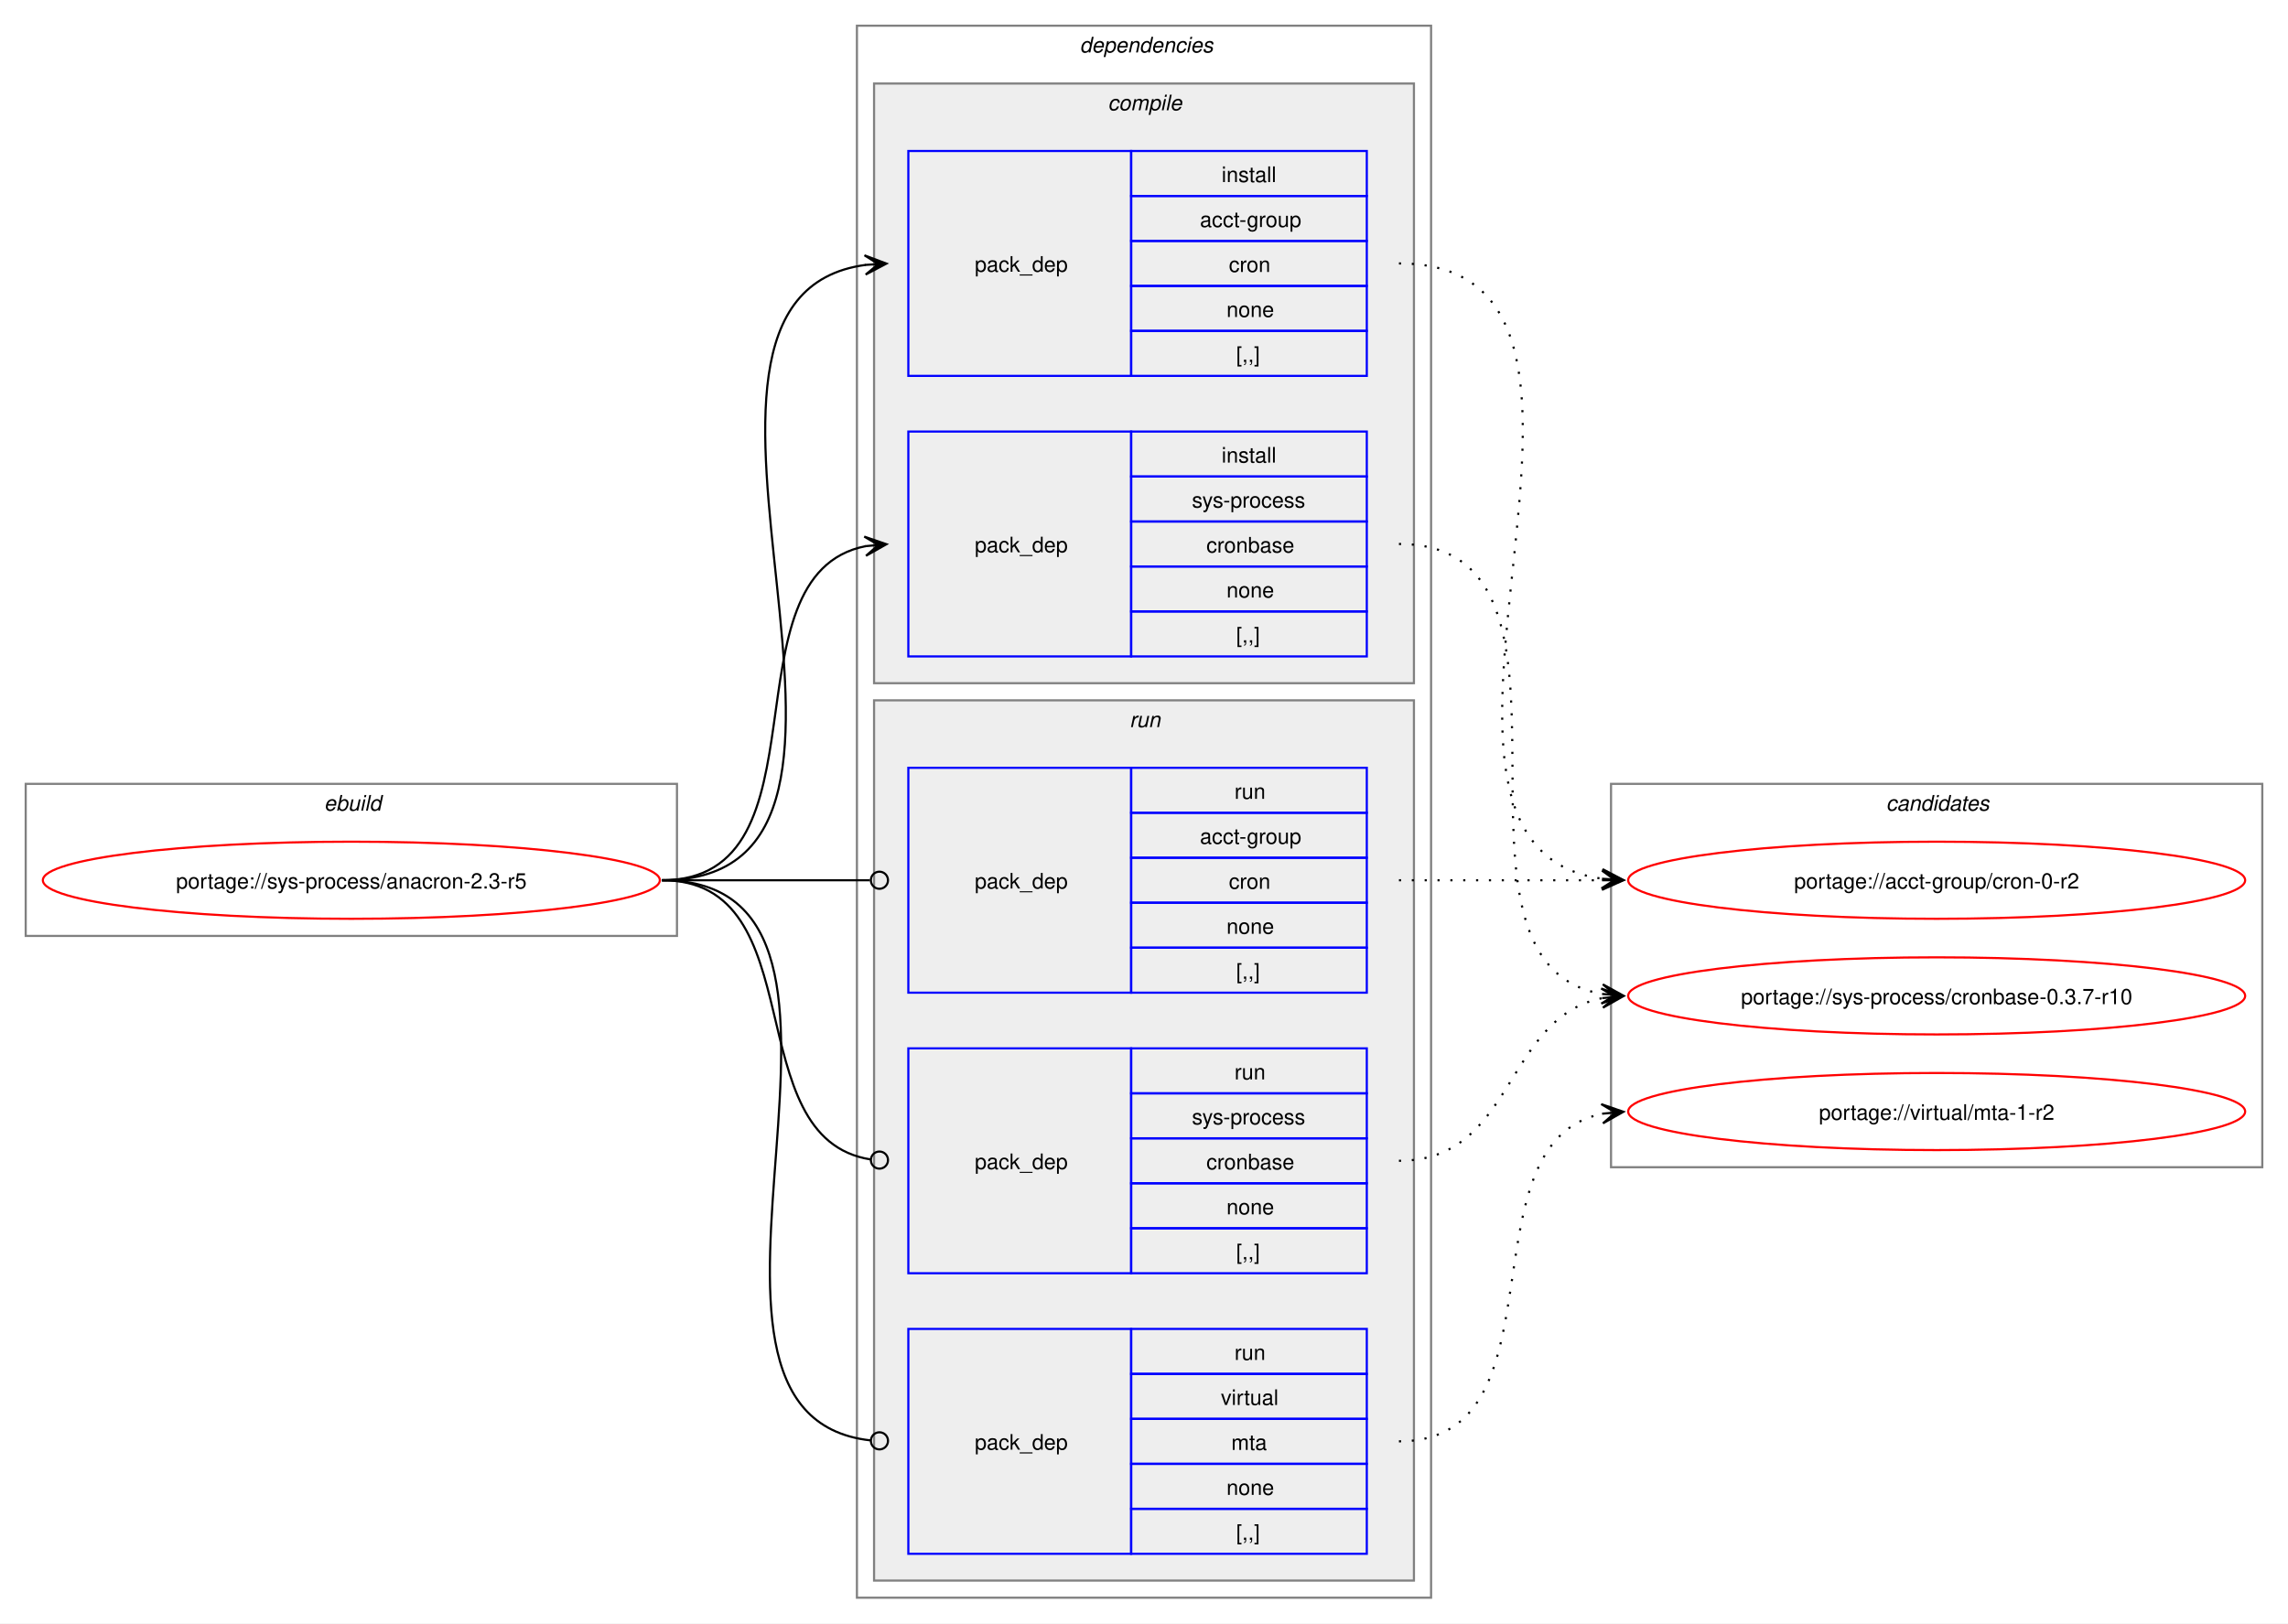
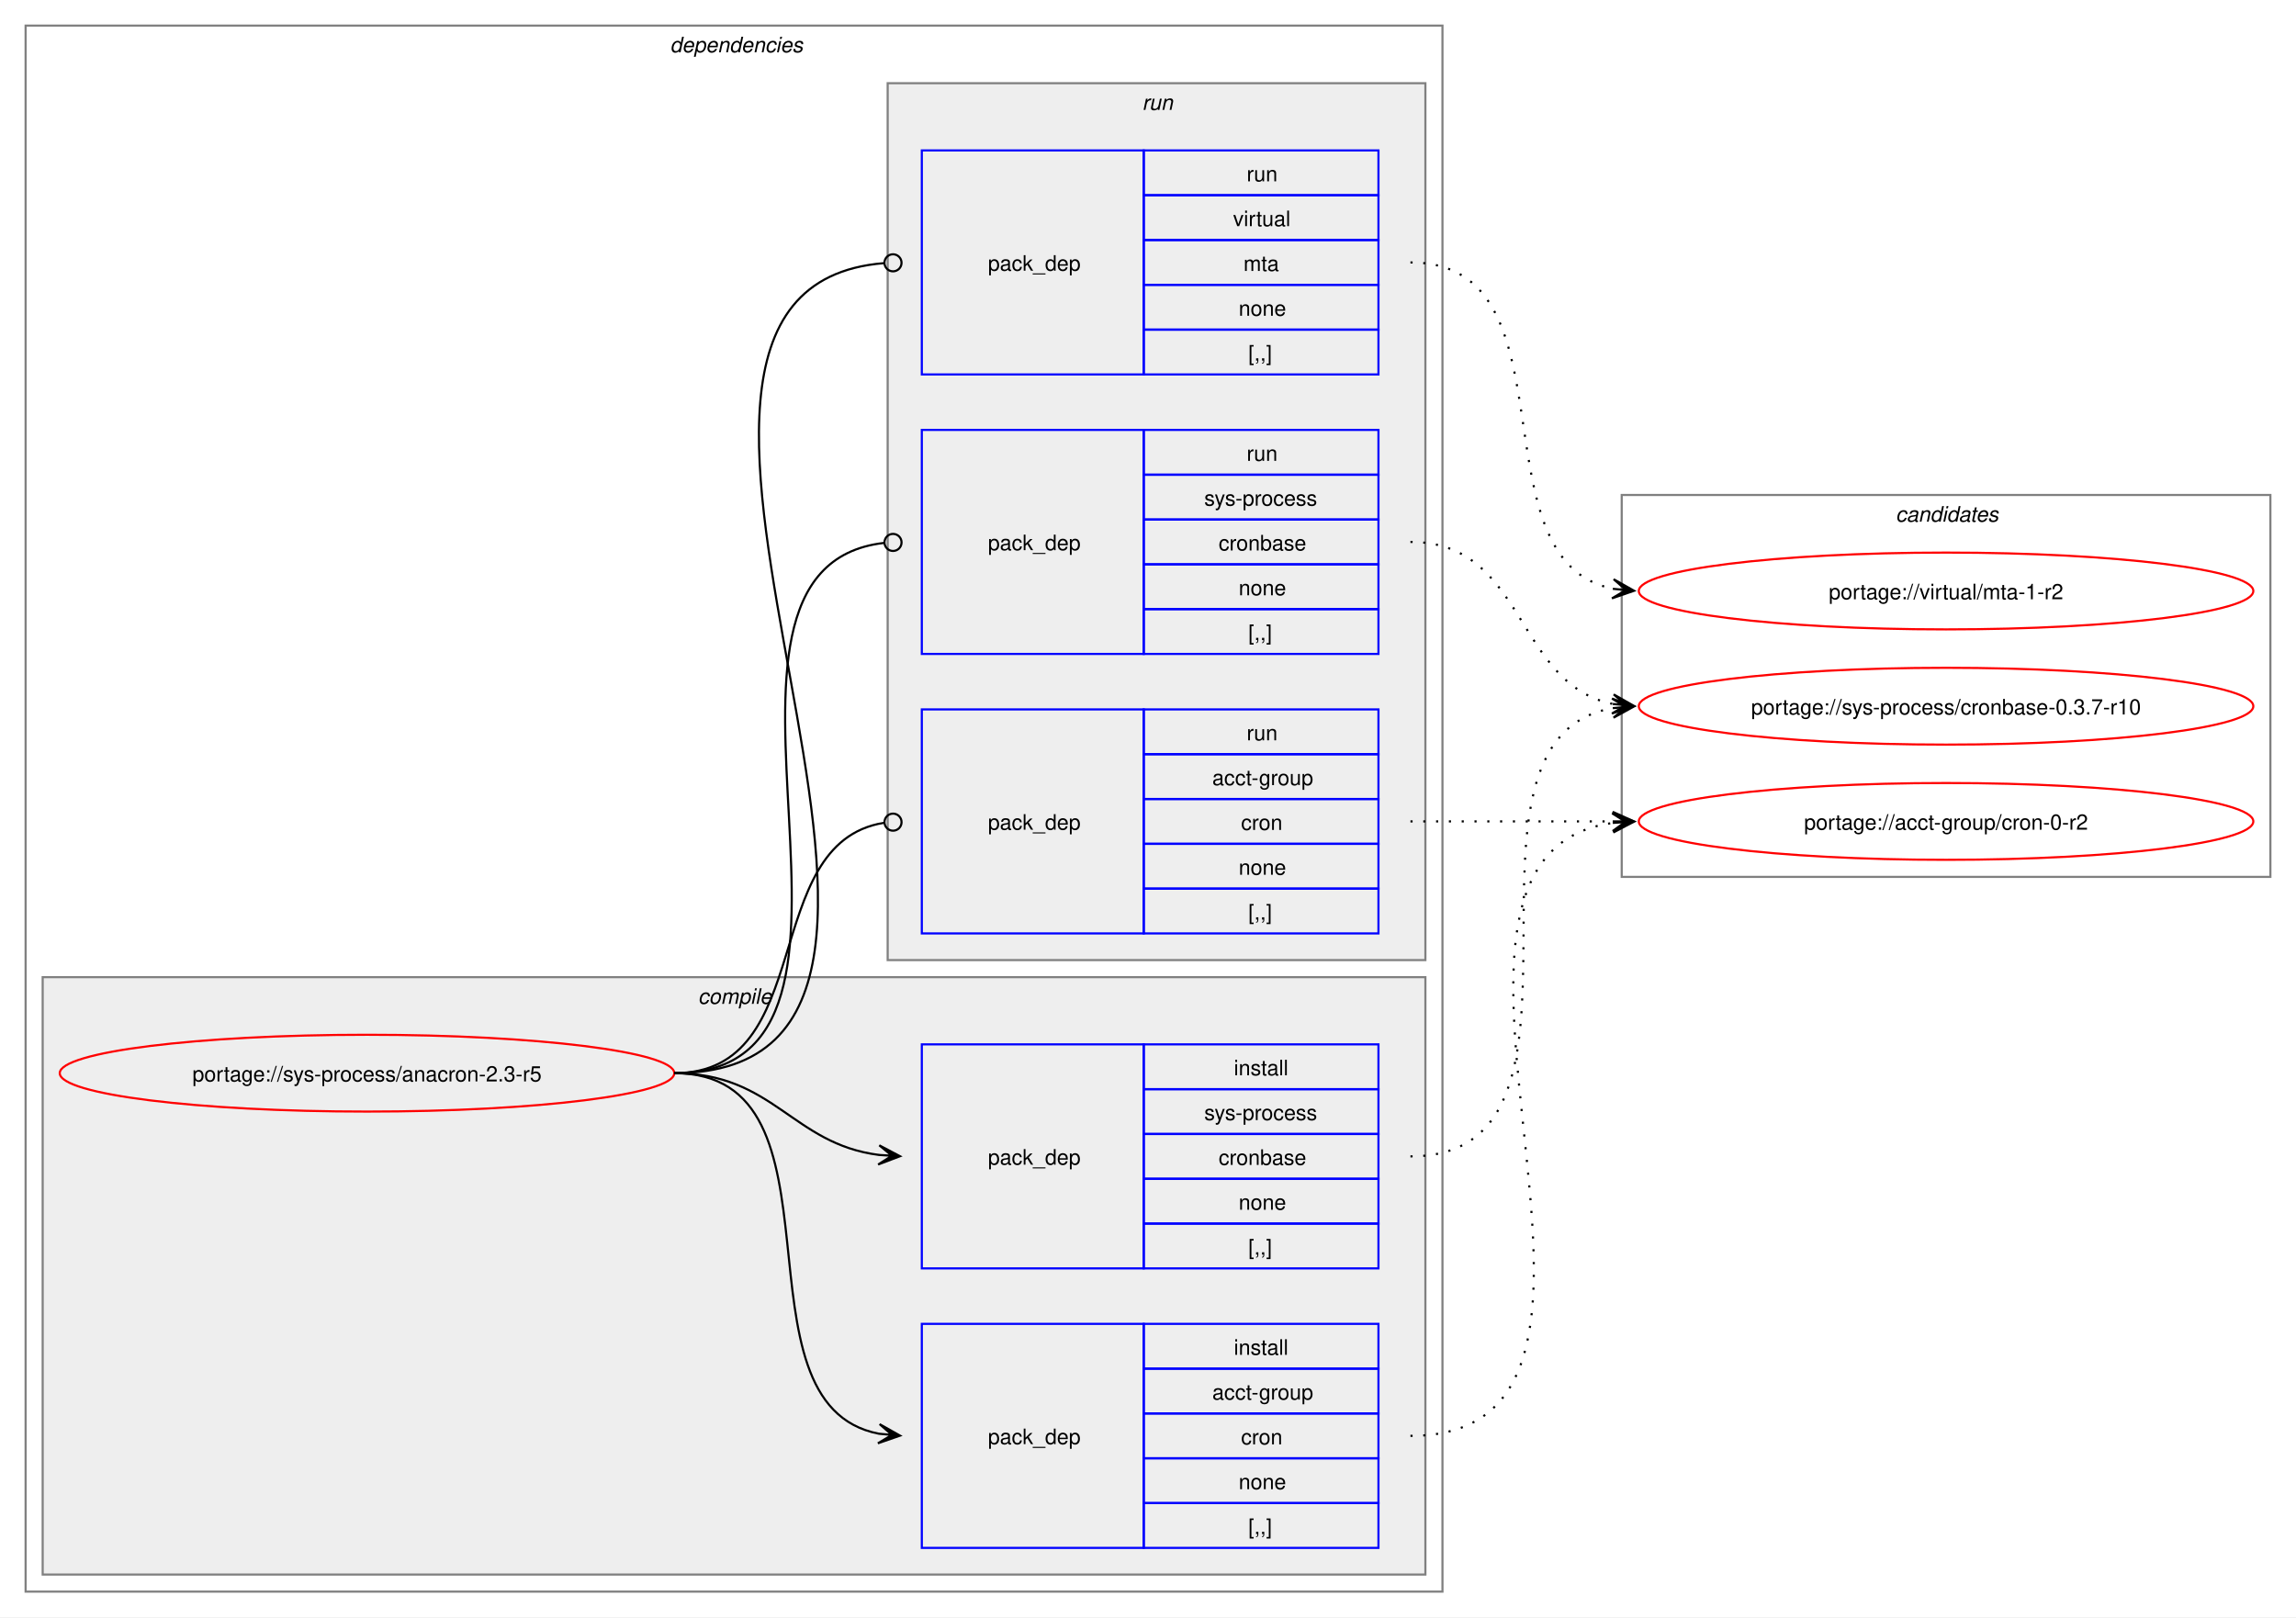
- <svg xmlns="http://www.w3.org/2000/svg" xmlns:xlink="http://www.w3.org/1999/xlink" width="1068pt" height="758pt" viewBox="0.00 0.00 1068.00 758.00">
+ <svg xmlns="http://www.w3.org/2000/svg" xmlns:xlink="http://www.w3.org/1999/xlink" width="1076pt" height="758pt" viewBox="0.00 0.00 1076.00 758.00">
  <g id="graph0" class="graph" transform="scale(1 1) rotate(0) translate(4 754)">
-     <polygon fill="white" stroke="none" points="-4,4 -4,-754 1064,-754 1064,4 -4,4" />
-     <g id="clust1" class="cluster">
-       <polygon fill="none" stroke="gray" points="8,-317 8,-388 312,-388 312,-317 8,-317" />
-       <text text-anchor="start" x="147.25" y="-375.5" font-family="Helvetica,sans-Serif" font-style="italic" font-size="10.00">ebuild</text>
-     </g>
+     <polygon fill="white" stroke="none" points="-4,4 -4,-754 1072,-754 1072,4 -4,4" />
    <g id="clust2" class="cluster">
-       <polygon fill="none" stroke="gray" points="396,-8 396,-742 664,-742 664,-8 396,-8" />
-       <text text-anchor="start" x="500" y="-729.5" font-family="Helvetica,sans-Serif" font-style="italic" font-size="10.00">dependencies</text>
+       <polygon fill="none" stroke="gray" points="8,-8 8,-742 672,-742 672,-8 8,-8" />
+       <text text-anchor="start" x="310" y="-729.5" font-family="Helvetica,sans-Serif" font-style="italic" font-size="10.00">dependencies</text>
    </g>
    <g id="clust3" class="cluster">
-       <polygon fill="#eeeeee" stroke="gray" points="404,-435 404,-715 656,-715 656,-435 404,-435" />
-       <text text-anchor="start" x="513.12" y="-702.5" font-family="Helvetica,sans-Serif" font-style="italic" font-size="10.00">compile</text>
+       <polygon fill="#eeeeee" stroke="gray" points="16,-16 16,-296 664,-296 664,-16 16,-16" />
+       <text text-anchor="start" x="323.12" y="-283.5" font-family="Helvetica,sans-Serif" font-style="italic" font-size="10.00">compile</text>
    </g>
    <g id="clust7" class="cluster">
-       <polygon fill="#eeeeee" stroke="gray" points="404,-16 404,-427 656,-427 656,-16 404,-16" />
-       <text text-anchor="start" x="523.25" y="-414.5" font-family="Helvetica,sans-Serif" font-style="italic" font-size="10.00">run</text>
+       <polygon fill="#eeeeee" stroke="gray" points="412,-304 412,-715 664,-715 664,-304 412,-304" />
+       <text text-anchor="start" x="531.25" y="-702.5" font-family="Helvetica,sans-Serif" font-style="italic" font-size="10.00">run</text>
    </g>
    <g id="clust11" class="cluster">
-       <polygon fill="none" stroke="gray" points="748,-209 748,-388 1052,-388 1052,-209 748,-209" />
-       <text text-anchor="start" x="876.38" y="-375.5" font-family="Helvetica,sans-Serif" font-style="italic" font-size="10.00">candidates</text>
+       <polygon fill="none" stroke="gray" points="756,-343 756,-522 1060,-522 1060,-343 756,-343" />
+       <text text-anchor="start" x="884.38" y="-509.5" font-family="Helvetica,sans-Serif" font-style="italic" font-size="10.00">candidates</text>
    </g>
    <g id="node1" class="node">
      <g id="a_node1">
        <a xlink:href="../sys-process/anacron-2.3-r5.svg" xlink:title="portage://sys-process/anacron-2.3-r5">
-           <ellipse fill="none" stroke="red" cx="160" cy="-343" rx="144" ry="18" />
-           <text text-anchor="middle" x="160" y="-339.12" font-family="Helvetica,sans-Serif" font-size="10.00">portage://sys-process/anacron-2.3-r5</text>
+           <ellipse fill="none" stroke="red" cx="168" cy="-251" rx="144" ry="18" />
+           <text text-anchor="middle" x="168" y="-247.12" font-family="Helvetica,sans-Serif" font-size="10.00">portage://sys-process/anacron-2.3-r5</text>
        </a>
      </g>
    </g>
    <g id="node2" class="node">
-       <polygon fill="none" stroke="blue" points="420,-578.5 420,-683.5 524,-683.5 524,-578.5 420,-578.5" />
-       <text text-anchor="start" x="451" y="-627.12" font-family="Helvetica,sans-Serif" font-size="10.00">pack_dep</text>
-       <polygon fill="none" stroke="blue" points="524,-662.5 524,-683.5 634,-683.5 634,-662.5 524,-662.5" />
-       <text text-anchor="start" x="566.25" y="-669" font-family="Helvetica,sans-Serif" font-size="10.00">install</text>
-       <polygon fill="none" stroke="blue" points="524,-641.5 524,-662.5 634,-662.5 634,-641.5 524,-641.5" />
-       <text text-anchor="start" x="556.12" y="-648" font-family="Helvetica,sans-Serif" font-size="10.00">acct-group</text>
-       <polygon fill="none" stroke="blue" points="524,-620.5 524,-641.5 634,-641.5 634,-620.5 524,-620.5" />
-       <text text-anchor="start" x="569.62" y="-627" font-family="Helvetica,sans-Serif" font-size="10.00">cron</text>
-       <polygon fill="none" stroke="blue" points="524,-599.5 524,-620.5 634,-620.5 634,-599.5 524,-599.5" />
-       <text text-anchor="start" x="568.5" y="-606" font-family="Helvetica,sans-Serif" font-size="10.00">none</text>
-       <polygon fill="none" stroke="blue" points="524,-578.5 524,-599.5 634,-599.5 634,-578.5 524,-578.5" />
-       <text text-anchor="start" x="573" y="-585" font-family="Helvetica,sans-Serif" font-size="10.00">[,,]</text>
+       <polygon fill="none" stroke="blue" points="428,-28.5 428,-133.5 532,-133.5 532,-28.5 428,-28.5" />
+       <text text-anchor="start" x="459" y="-77.12" font-family="Helvetica,sans-Serif" font-size="10.00">pack_dep</text>
+       <polygon fill="none" stroke="blue" points="532,-112.5 532,-133.5 642,-133.5 642,-112.5 532,-112.5" />
+       <text text-anchor="start" x="574.25" y="-119" font-family="Helvetica,sans-Serif" font-size="10.00">install</text>
+       <polygon fill="none" stroke="blue" points="532,-91.5 532,-112.5 642,-112.5 642,-91.5 532,-91.5" />
+       <text text-anchor="start" x="564.12" y="-98" font-family="Helvetica,sans-Serif" font-size="10.00">acct-group</text>
+       <polygon fill="none" stroke="blue" points="532,-70.5 532,-91.5 642,-91.5 642,-70.5 532,-70.5" />
+       <text text-anchor="start" x="577.62" y="-77" font-family="Helvetica,sans-Serif" font-size="10.00">cron</text>
+       <polygon fill="none" stroke="blue" points="532,-49.5 532,-70.5 642,-70.5 642,-49.5 532,-49.5" />
+       <text text-anchor="start" x="576.5" y="-56" font-family="Helvetica,sans-Serif" font-size="10.00">none</text>
+       <polygon fill="none" stroke="blue" points="532,-28.5 532,-49.5 642,-49.5 642,-28.5 532,-28.5" />
+       <text text-anchor="start" x="581" y="-35" font-family="Helvetica,sans-Serif" font-size="10.00">[,,]</text>
    </g>
    <g id="edge1" class="edge">
-       <path fill="none" stroke="black" d="M305,-343C437.53,-343 283.81,-614.92 400.13,-630.32" />
-       <polygon fill="black" stroke="black" points="409.78,-630.92 399.52,-634.79 406.01,-630.69 399.8,-630.3 399.8,-630.3 399.8,-630.3 406.01,-630.69 400.08,-625.81 409.78,-630.92" />
+       <path fill="none" stroke="black" d="M312,-251C397.27,-251 335.83,-95.93 407.91,-82" />
+       <polygon fill="black" stroke="black" points="417.79,-81.11 408.23,-86.49 414.02,-81.45 407.83,-82.01 407.83,-82.01 407.83,-82.01 414.02,-81.45 407.42,-77.52 417.79,-81.11" />
    </g>
    <g id="node3" class="node">
-       <polygon fill="none" stroke="blue" points="420,-447.5 420,-552.5 524,-552.5 524,-447.5 420,-447.5" />
-       <text text-anchor="start" x="451" y="-496.12" font-family="Helvetica,sans-Serif" font-size="10.00">pack_dep</text>
-       <polygon fill="none" stroke="blue" points="524,-531.5 524,-552.5 634,-552.5 634,-531.5 524,-531.5" />
-       <text text-anchor="start" x="566.25" y="-538" font-family="Helvetica,sans-Serif" font-size="10.00">install</text>
-       <polygon fill="none" stroke="blue" points="524,-510.5 524,-531.5 634,-531.5 634,-510.5 524,-510.5" />
-       <text text-anchor="start" x="552.38" y="-517" font-family="Helvetica,sans-Serif" font-size="10.00">sys-process</text>
-       <polygon fill="none" stroke="blue" points="524,-489.5 524,-510.5 634,-510.5 634,-489.5 524,-489.5" />
-       <text text-anchor="start" x="559.12" y="-496" font-family="Helvetica,sans-Serif" font-size="10.00">cronbase</text>
-       <polygon fill="none" stroke="blue" points="524,-468.5 524,-489.5 634,-489.5 634,-468.5 524,-468.5" />
-       <text text-anchor="start" x="568.5" y="-475" font-family="Helvetica,sans-Serif" font-size="10.00">none</text>
-       <polygon fill="none" stroke="blue" points="524,-447.5 524,-468.5 634,-468.5 634,-447.5 524,-447.5" />
-       <text text-anchor="start" x="573" y="-454" font-family="Helvetica,sans-Serif" font-size="10.00">[,,]</text>
+       <polygon fill="none" stroke="blue" points="428,-159.5 428,-264.5 532,-264.5 532,-159.5 428,-159.5" />
+       <text text-anchor="start" x="459" y="-208.12" font-family="Helvetica,sans-Serif" font-size="10.00">pack_dep</text>
+       <polygon fill="none" stroke="blue" points="532,-243.5 532,-264.5 642,-264.5 642,-243.5 532,-243.5" />
+       <text text-anchor="start" x="574.25" y="-250" font-family="Helvetica,sans-Serif" font-size="10.00">install</text>
+       <polygon fill="none" stroke="blue" points="532,-222.5 532,-243.5 642,-243.5 642,-222.5 532,-222.5" />
+       <text text-anchor="start" x="560.38" y="-229" font-family="Helvetica,sans-Serif" font-size="10.00">sys-process</text>
+       <polygon fill="none" stroke="blue" points="532,-201.5 532,-222.5 642,-222.5 642,-201.5 532,-201.5" />
+       <text text-anchor="start" x="567.12" y="-208" font-family="Helvetica,sans-Serif" font-size="10.00">cronbase</text>
+       <polygon fill="none" stroke="blue" points="532,-180.5 532,-201.5 642,-201.5 642,-180.5 532,-180.5" />
+       <text text-anchor="start" x="576.5" y="-187" font-family="Helvetica,sans-Serif" font-size="10.00">none</text>
+       <polygon fill="none" stroke="blue" points="532,-159.5 532,-180.5 642,-180.5 642,-159.5 532,-159.5" />
+       <text text-anchor="start" x="581" y="-166" font-family="Helvetica,sans-Serif" font-size="10.00">[,,]</text>
    </g>
    <g id="edge2" class="edge">
-       <path fill="none" stroke="black" d="M305,-343C385.25,-343 332.33,-485.63 400.1,-499" />
-       <polygon fill="black" stroke="black" points="409.79,-499.89 399.42,-503.45 406.02,-499.54 399.83,-498.97 399.83,-498.97 399.83,-498.97 406.02,-499.54 400.24,-494.49 409.79,-499.89" />
+       <path fill="none" stroke="black" d="M312,-251C358.66,-251 367.21,-217.86 407.92,-212.68" />
+       <polygon fill="black" stroke="black" points="417.78,-212.07 408.08,-217.18 414.01,-212.3 407.8,-212.68 407.8,-212.68 407.8,-212.68 414.01,-212.3 407.53,-208.19 417.78,-212.07" />
    </g>
    <g id="node4" class="node">
-       <polygon fill="none" stroke="blue" points="420,-290.5 420,-395.5 524,-395.5 524,-290.5 420,-290.5" />
-       <text text-anchor="start" x="451" y="-339.12" font-family="Helvetica,sans-Serif" font-size="10.00">pack_dep</text>
-       <polygon fill="none" stroke="blue" points="524,-374.5 524,-395.5 634,-395.5 634,-374.5 524,-374.5" />
-       <text text-anchor="start" x="572.25" y="-381" font-family="Helvetica,sans-Serif" font-size="10.00">run</text>
-       <polygon fill="none" stroke="blue" points="524,-353.5 524,-374.5 634,-374.5 634,-353.5 524,-353.5" />
-       <text text-anchor="start" x="556.12" y="-360" font-family="Helvetica,sans-Serif" font-size="10.00">acct-group</text>
-       <polygon fill="none" stroke="blue" points="524,-332.5 524,-353.5 634,-353.5 634,-332.5 524,-332.5" />
-       <text text-anchor="start" x="569.62" y="-339" font-family="Helvetica,sans-Serif" font-size="10.00">cron</text>
-       <polygon fill="none" stroke="blue" points="524,-311.5 524,-332.5 634,-332.5 634,-311.5 524,-311.5" />
-       <text text-anchor="start" x="568.5" y="-318" font-family="Helvetica,sans-Serif" font-size="10.00">none</text>
-       <polygon fill="none" stroke="blue" points="524,-290.5 524,-311.5 634,-311.5 634,-290.5 524,-290.5" />
-       <text text-anchor="start" x="573" y="-297" font-family="Helvetica,sans-Serif" font-size="10.00">[,,]</text>
+       <polygon fill="none" stroke="blue" points="428,-316.5 428,-421.5 532,-421.5 532,-316.5 428,-316.5" />
+       <text text-anchor="start" x="459" y="-365.12" font-family="Helvetica,sans-Serif" font-size="10.00">pack_dep</text>
+       <polygon fill="none" stroke="blue" points="532,-400.5 532,-421.5 642,-421.5 642,-400.5 532,-400.5" />
+       <text text-anchor="start" x="580.25" y="-407" font-family="Helvetica,sans-Serif" font-size="10.00">run</text>
+       <polygon fill="none" stroke="blue" points="532,-379.5 532,-400.5 642,-400.5 642,-379.5 532,-379.5" />
+       <text text-anchor="start" x="564.12" y="-386" font-family="Helvetica,sans-Serif" font-size="10.00">acct-group</text>
+       <polygon fill="none" stroke="blue" points="532,-358.5 532,-379.5 642,-379.5 642,-358.5 532,-358.5" />
+       <text text-anchor="start" x="577.62" y="-365" font-family="Helvetica,sans-Serif" font-size="10.00">cron</text>
+       <polygon fill="none" stroke="blue" points="532,-337.5 532,-358.5 642,-358.5 642,-337.5 532,-337.5" />
+       <text text-anchor="start" x="576.5" y="-344" font-family="Helvetica,sans-Serif" font-size="10.00">none</text>
+       <polygon fill="none" stroke="blue" points="532,-316.5 532,-337.5 642,-337.5 642,-316.5 532,-316.5" />
+       <text text-anchor="start" x="581" y="-323" font-family="Helvetica,sans-Serif" font-size="10.00">[,,]</text>
    </g>
    <g id="edge3" class="edge">
-       <path fill="none" stroke="black" d="M305,-343C348.98,-343 362.17,-343 402.06,-343" />
-       <ellipse fill="none" stroke="black" cx="406.5" cy="-343" rx="4" ry="4" />
+       <path fill="none" stroke="black" d="M312,-251C379.61,-251 351.1,-358.64 410.08,-368.31" />
+       <ellipse fill="none" stroke="black" cx="414.51" cy="-368.65" rx="4" ry="4" />
    </g>
    <g id="node5" class="node">
-       <polygon fill="none" stroke="blue" points="420,-159.5 420,-264.5 524,-264.5 524,-159.5 420,-159.5" />
-       <text text-anchor="start" x="451" y="-208.12" font-family="Helvetica,sans-Serif" font-size="10.00">pack_dep</text>
-       <polygon fill="none" stroke="blue" points="524,-243.5 524,-264.5 634,-264.5 634,-243.5 524,-243.5" />
-       <text text-anchor="start" x="572.25" y="-250" font-family="Helvetica,sans-Serif" font-size="10.00">run</text>
-       <polygon fill="none" stroke="blue" points="524,-222.5 524,-243.5 634,-243.5 634,-222.5 524,-222.5" />
-       <text text-anchor="start" x="552.38" y="-229" font-family="Helvetica,sans-Serif" font-size="10.00">sys-process</text>
-       <polygon fill="none" stroke="blue" points="524,-201.5 524,-222.5 634,-222.5 634,-201.5 524,-201.5" />
-       <text text-anchor="start" x="559.12" y="-208" font-family="Helvetica,sans-Serif" font-size="10.00">cronbase</text>
-       <polygon fill="none" stroke="blue" points="524,-180.5 524,-201.5 634,-201.5 634,-180.5 524,-180.5" />
-       <text text-anchor="start" x="568.5" y="-187" font-family="Helvetica,sans-Serif" font-size="10.00">none</text>
-       <polygon fill="none" stroke="blue" points="524,-159.5 524,-180.5 634,-180.5 634,-159.5 524,-159.5" />
-       <text text-anchor="start" x="573" y="-166" font-family="Helvetica,sans-Serif" font-size="10.00">[,,]</text>
+       <polygon fill="none" stroke="blue" points="428,-447.5 428,-552.5 532,-552.5 532,-447.5 428,-447.5" />
+       <text text-anchor="start" x="459" y="-496.12" font-family="Helvetica,sans-Serif" font-size="10.00">pack_dep</text>
+       <polygon fill="none" stroke="blue" points="532,-531.5 532,-552.5 642,-552.5 642,-531.5 532,-531.5" />
+       <text text-anchor="start" x="580.25" y="-538" font-family="Helvetica,sans-Serif" font-size="10.00">run</text>
+       <polygon fill="none" stroke="blue" points="532,-510.5 532,-531.5 642,-531.5 642,-510.5 532,-510.5" />
+       <text text-anchor="start" x="560.38" y="-517" font-family="Helvetica,sans-Serif" font-size="10.00">sys-process</text>
+       <polygon fill="none" stroke="blue" points="532,-489.5 532,-510.5 642,-510.5 642,-489.5 532,-489.5" />
+       <text text-anchor="start" x="567.12" y="-496" font-family="Helvetica,sans-Serif" font-size="10.00">cronbase</text>
+       <polygon fill="none" stroke="blue" points="532,-468.5 532,-489.5 642,-489.5 642,-468.5 532,-468.5" />
+       <text text-anchor="start" x="576.5" y="-475" font-family="Helvetica,sans-Serif" font-size="10.00">none</text>
+       <polygon fill="none" stroke="blue" points="532,-447.5 532,-468.5 642,-468.5 642,-447.5 532,-447.5" />
+       <text text-anchor="start" x="581" y="-454" font-family="Helvetica,sans-Serif" font-size="10.00">[,,]</text>
    </g>
    <g id="edge4" class="edge">
-       <path fill="none" stroke="black" d="M305,-343C376.82,-343 339.5,-222.53 402.37,-212.64" />
-       <ellipse fill="none" stroke="black" cx="406.51" cy="-212.33" rx="4" ry="4" />
+       <path fill="none" stroke="black" d="M312,-251C429.39,-251 305.18,-487.52 410.31,-499.53" />
+       <ellipse fill="none" stroke="black" cx="414.51" cy="-499.76" rx="4" ry="4" />
    </g>
    <g id="node6" class="node">
-       <polygon fill="none" stroke="blue" points="420,-28.5 420,-133.5 524,-133.5 524,-28.5 420,-28.5" />
-       <text text-anchor="start" x="451" y="-77.12" font-family="Helvetica,sans-Serif" font-size="10.00">pack_dep</text>
-       <polygon fill="none" stroke="blue" points="524,-112.5 524,-133.5 634,-133.5 634,-112.5 524,-112.5" />
-       <text text-anchor="start" x="572.25" y="-119" font-family="Helvetica,sans-Serif" font-size="10.00">run</text>
-       <polygon fill="none" stroke="blue" points="524,-91.5 524,-112.5 634,-112.5 634,-91.5 524,-91.5" />
-       <text text-anchor="start" x="565.88" y="-98" font-family="Helvetica,sans-Serif" font-size="10.00">virtual</text>
-       <polygon fill="none" stroke="blue" points="524,-70.5 524,-91.5 634,-91.5 634,-70.5 524,-70.5" />
-       <text text-anchor="start" x="570.75" y="-77" font-family="Helvetica,sans-Serif" font-size="10.00">mta</text>
-       <polygon fill="none" stroke="blue" points="524,-49.5 524,-70.5 634,-70.5 634,-49.5 524,-49.5" />
-       <text text-anchor="start" x="568.5" y="-56" font-family="Helvetica,sans-Serif" font-size="10.00">none</text>
-       <polygon fill="none" stroke="blue" points="524,-28.5 524,-49.5 634,-49.5 634,-28.5 524,-28.5" />
-       <text text-anchor="start" x="573" y="-35" font-family="Helvetica,sans-Serif" font-size="10.00">[,,]</text>
+       <polygon fill="none" stroke="blue" points="428,-578.5 428,-683.5 532,-683.5 532,-578.5 428,-578.5" />
+       <text text-anchor="start" x="459" y="-627.12" font-family="Helvetica,sans-Serif" font-size="10.00">pack_dep</text>
+       <polygon fill="none" stroke="blue" points="532,-662.5 532,-683.5 642,-683.5 642,-662.5 532,-662.5" />
+       <text text-anchor="start" x="580.25" y="-669" font-family="Helvetica,sans-Serif" font-size="10.00">run</text>
+       <polygon fill="none" stroke="blue" points="532,-641.5 532,-662.5 642,-662.5 642,-641.5 532,-641.5" />
+       <text text-anchor="start" x="573.88" y="-648" font-family="Helvetica,sans-Serif" font-size="10.00">virtual</text>
+       <polygon fill="none" stroke="blue" points="532,-620.5 532,-641.5 642,-641.5 642,-620.5 532,-620.5" />
+       <text text-anchor="start" x="578.75" y="-627" font-family="Helvetica,sans-Serif" font-size="10.00">mta</text>
+       <polygon fill="none" stroke="blue" points="532,-599.5 532,-620.5 642,-620.5 642,-599.5 532,-599.5" />
+       <text text-anchor="start" x="576.5" y="-606" font-family="Helvetica,sans-Serif" font-size="10.00">none</text>
+       <polygon fill="none" stroke="blue" points="532,-578.5 532,-599.5 642,-599.5 642,-578.5 532,-578.5" />
+       <text text-anchor="start" x="581" y="-585" font-family="Helvetica,sans-Serif" font-size="10.00">[,,]</text>
    </g>
    <g id="edge5" class="edge">
-       <path fill="none" stroke="black" d="M305,-343C427.55,-343 292.32,-93.64 402.28,-81.46" />
-       <ellipse fill="none" stroke="black" cx="406.51" cy="-81.24" rx="4" ry="4" />
+       <path fill="none" stroke="black" d="M312,-251C484.37,-251 251.99,-617.76 410.13,-630.65" />
+       <ellipse fill="none" stroke="black" cx="414.5" cy="-630.82" rx="4" ry="4" />
    </g>
    <g id="node7" class="node">
      <g id="a_node7">
        <a xlink:href="../acct-group/cron-0-r2.svg" xlink:title="portage://acct-group/cron-0-r2">
-           <ellipse fill="none" stroke="red" cx="900" cy="-343" rx="144" ry="18" />
-           <text text-anchor="middle" x="900" y="-339.12" font-family="Helvetica,sans-Serif" font-size="10.00">portage://acct-group/cron-0-r2</text>
+           <ellipse fill="none" stroke="red" cx="908" cy="-369" rx="144" ry="18" />
+           <text text-anchor="middle" x="908" y="-365.12" font-family="Helvetica,sans-Serif" font-size="10.00">portage://acct-group/cron-0-r2</text>
        </a>
      </g>
    </g>
    <g id="edge6" class="edge">
-       <path fill="none" stroke="black" stroke-dasharray="1,5" d="M649,-631C781.53,-631 627.81,-359.08 744.13,-343.68" />
-       <polygon fill="black" stroke="black" points="753.78,-343.08 744.08,-348.19 750.01,-343.31 743.8,-343.7 743.8,-343.7 743.8,-343.7 750.01,-343.31 743.52,-339.21 753.78,-343.08" />
+       <path fill="none" stroke="black" stroke-dasharray="1,5" d="M657,-81C789.53,-81 635.81,-352.92 752.13,-368.32" />
+       <polygon fill="black" stroke="black" points="761.78,-368.92 751.52,-372.79 758.01,-368.69 751.8,-368.3 751.8,-368.3 751.8,-368.3 758.01,-368.69 752.08,-363.81 761.78,-368.92" />
    </g>
    <g id="node8" class="node">
      <g id="a_node8">
        <a xlink:href="../sys-process/cronbase-0.3.7-r10.svg" xlink:title="portage://sys-process/cronbase-0.3.7-r10">
-           <ellipse fill="none" stroke="red" cx="900" cy="-289" rx="144" ry="18" />
-           <text text-anchor="middle" x="900" y="-285.12" font-family="Helvetica,sans-Serif" font-size="10.00">portage://sys-process/cronbase-0.3.7-r10</text>
+           <ellipse fill="none" stroke="red" cx="908" cy="-423" rx="144" ry="18" />
+           <text text-anchor="middle" x="908" y="-419.12" font-family="Helvetica,sans-Serif" font-size="10.00">portage://sys-process/cronbase-0.3.7-r10</text>
        </a>
      </g>
    </g>
    <g id="edge7" class="edge">
-       <path fill="none" stroke="black" stroke-dasharray="1,5" d="M649,-500C749.95,-500 657.66,-304.77 743.89,-289.89" />
-       <polygon fill="black" stroke="black" points="753.79,-289.1 744.18,-294.39 750.02,-289.4 743.82,-289.9 743.82,-289.9 743.82,-289.9 750.02,-289.4 743.46,-285.42 753.79,-289.1" />
+       <path fill="none" stroke="black" stroke-dasharray="1,5" d="M657,-212C757.95,-212 665.66,-407.23 751.89,-422.11" />
+       <polygon fill="black" stroke="black" points="761.79,-422.9 751.46,-426.58 758.02,-422.6 751.82,-422.1 751.82,-422.1 751.82,-422.1 758.02,-422.6 752.18,-417.61 761.79,-422.9" />
    </g>
    <g id="edge8" class="edge">
-       <path fill="none" stroke="black" stroke-dasharray="1,5" d="M649,-343C692.25,-343 705.72,-343 744.08,-343" />
-       <polygon fill="black" stroke="black" points="753.78,-343 743.78,-347.5 750,-343 743.78,-343 743.78,-343 743.78,-343 750,-343 743.78,-338.5 753.78,-343" />
+       <path fill="none" stroke="black" stroke-dasharray="1,5" d="M657,-369C700.25,-369 713.72,-369 752.08,-369" />
+       <polygon fill="black" stroke="black" points="761.78,-369 751.78,-373.5 758,-369 751.78,-369 751.78,-369 751.78,-369 758,-369 751.78,-364.5 761.78,-369" />
    </g>
    <g id="edge9" class="edge">
-       <path fill="none" stroke="black" stroke-dasharray="1,5" d="M649,-212C703.25,-212 697.88,-278.83 743.98,-287.97" />
-       <polygon fill="black" stroke="black" points="753.79,-288.89 743.41,-292.44 750.02,-288.53 743.83,-287.96 743.83,-287.96 743.83,-287.96 750.02,-288.53 744.25,-283.48 753.79,-288.89" />
+       <path fill="none" stroke="black" stroke-dasharray="1,5" d="M657,-500C711.25,-500 705.88,-433.17 751.98,-424.03" />
+       <polygon fill="black" stroke="black" points="761.79,-423.11 752.25,-428.52 758.02,-423.47 751.83,-424.04 751.83,-424.04 751.83,-424.04 758.02,-423.47 751.41,-419.56 761.79,-423.11" />
    </g>
    <g id="node9" class="node">
      <g id="a_node9">
        <a xlink:href="../virtual/mta-1-r2.svg" xlink:title="portage://virtual/mta-1-r2">
-           <ellipse fill="none" stroke="red" cx="900" cy="-235" rx="144" ry="18" />
-           <text text-anchor="middle" x="900" y="-231.12" font-family="Helvetica,sans-Serif" font-size="10.00">portage://virtual/mta-1-r2</text>
+           <ellipse fill="none" stroke="red" cx="908" cy="-477" rx="144" ry="18" />
+           <text text-anchor="middle" x="908" y="-473.12" font-family="Helvetica,sans-Serif" font-size="10.00">portage://virtual/mta-1-r2</text>
        </a>
      </g>
    </g>
    <g id="edge10" class="edge">
-       <path fill="none" stroke="black" stroke-dasharray="1,5" d="M649,-81C728.2,-81 677.24,-220.9 744.23,-234.02" />
-       <polygon fill="black" stroke="black" points="753.79,-234.89 743.42,-238.46 750.02,-234.55 743.83,-233.98 743.83,-233.98 743.83,-233.98 750.02,-234.55 744.24,-229.5 753.79,-234.89" />
+       <path fill="none" stroke="black" stroke-dasharray="1,5" d="M657,-631C736.2,-631 685.24,-491.1 752.23,-477.98" />
+       <polygon fill="black" stroke="black" points="761.79,-477.11 752.24,-482.5 758.02,-477.45 751.83,-478.02 751.83,-478.02 751.83,-478.02 758.02,-477.45 751.42,-473.54 761.79,-477.11" />
    </g>
  </g>
</svg>
